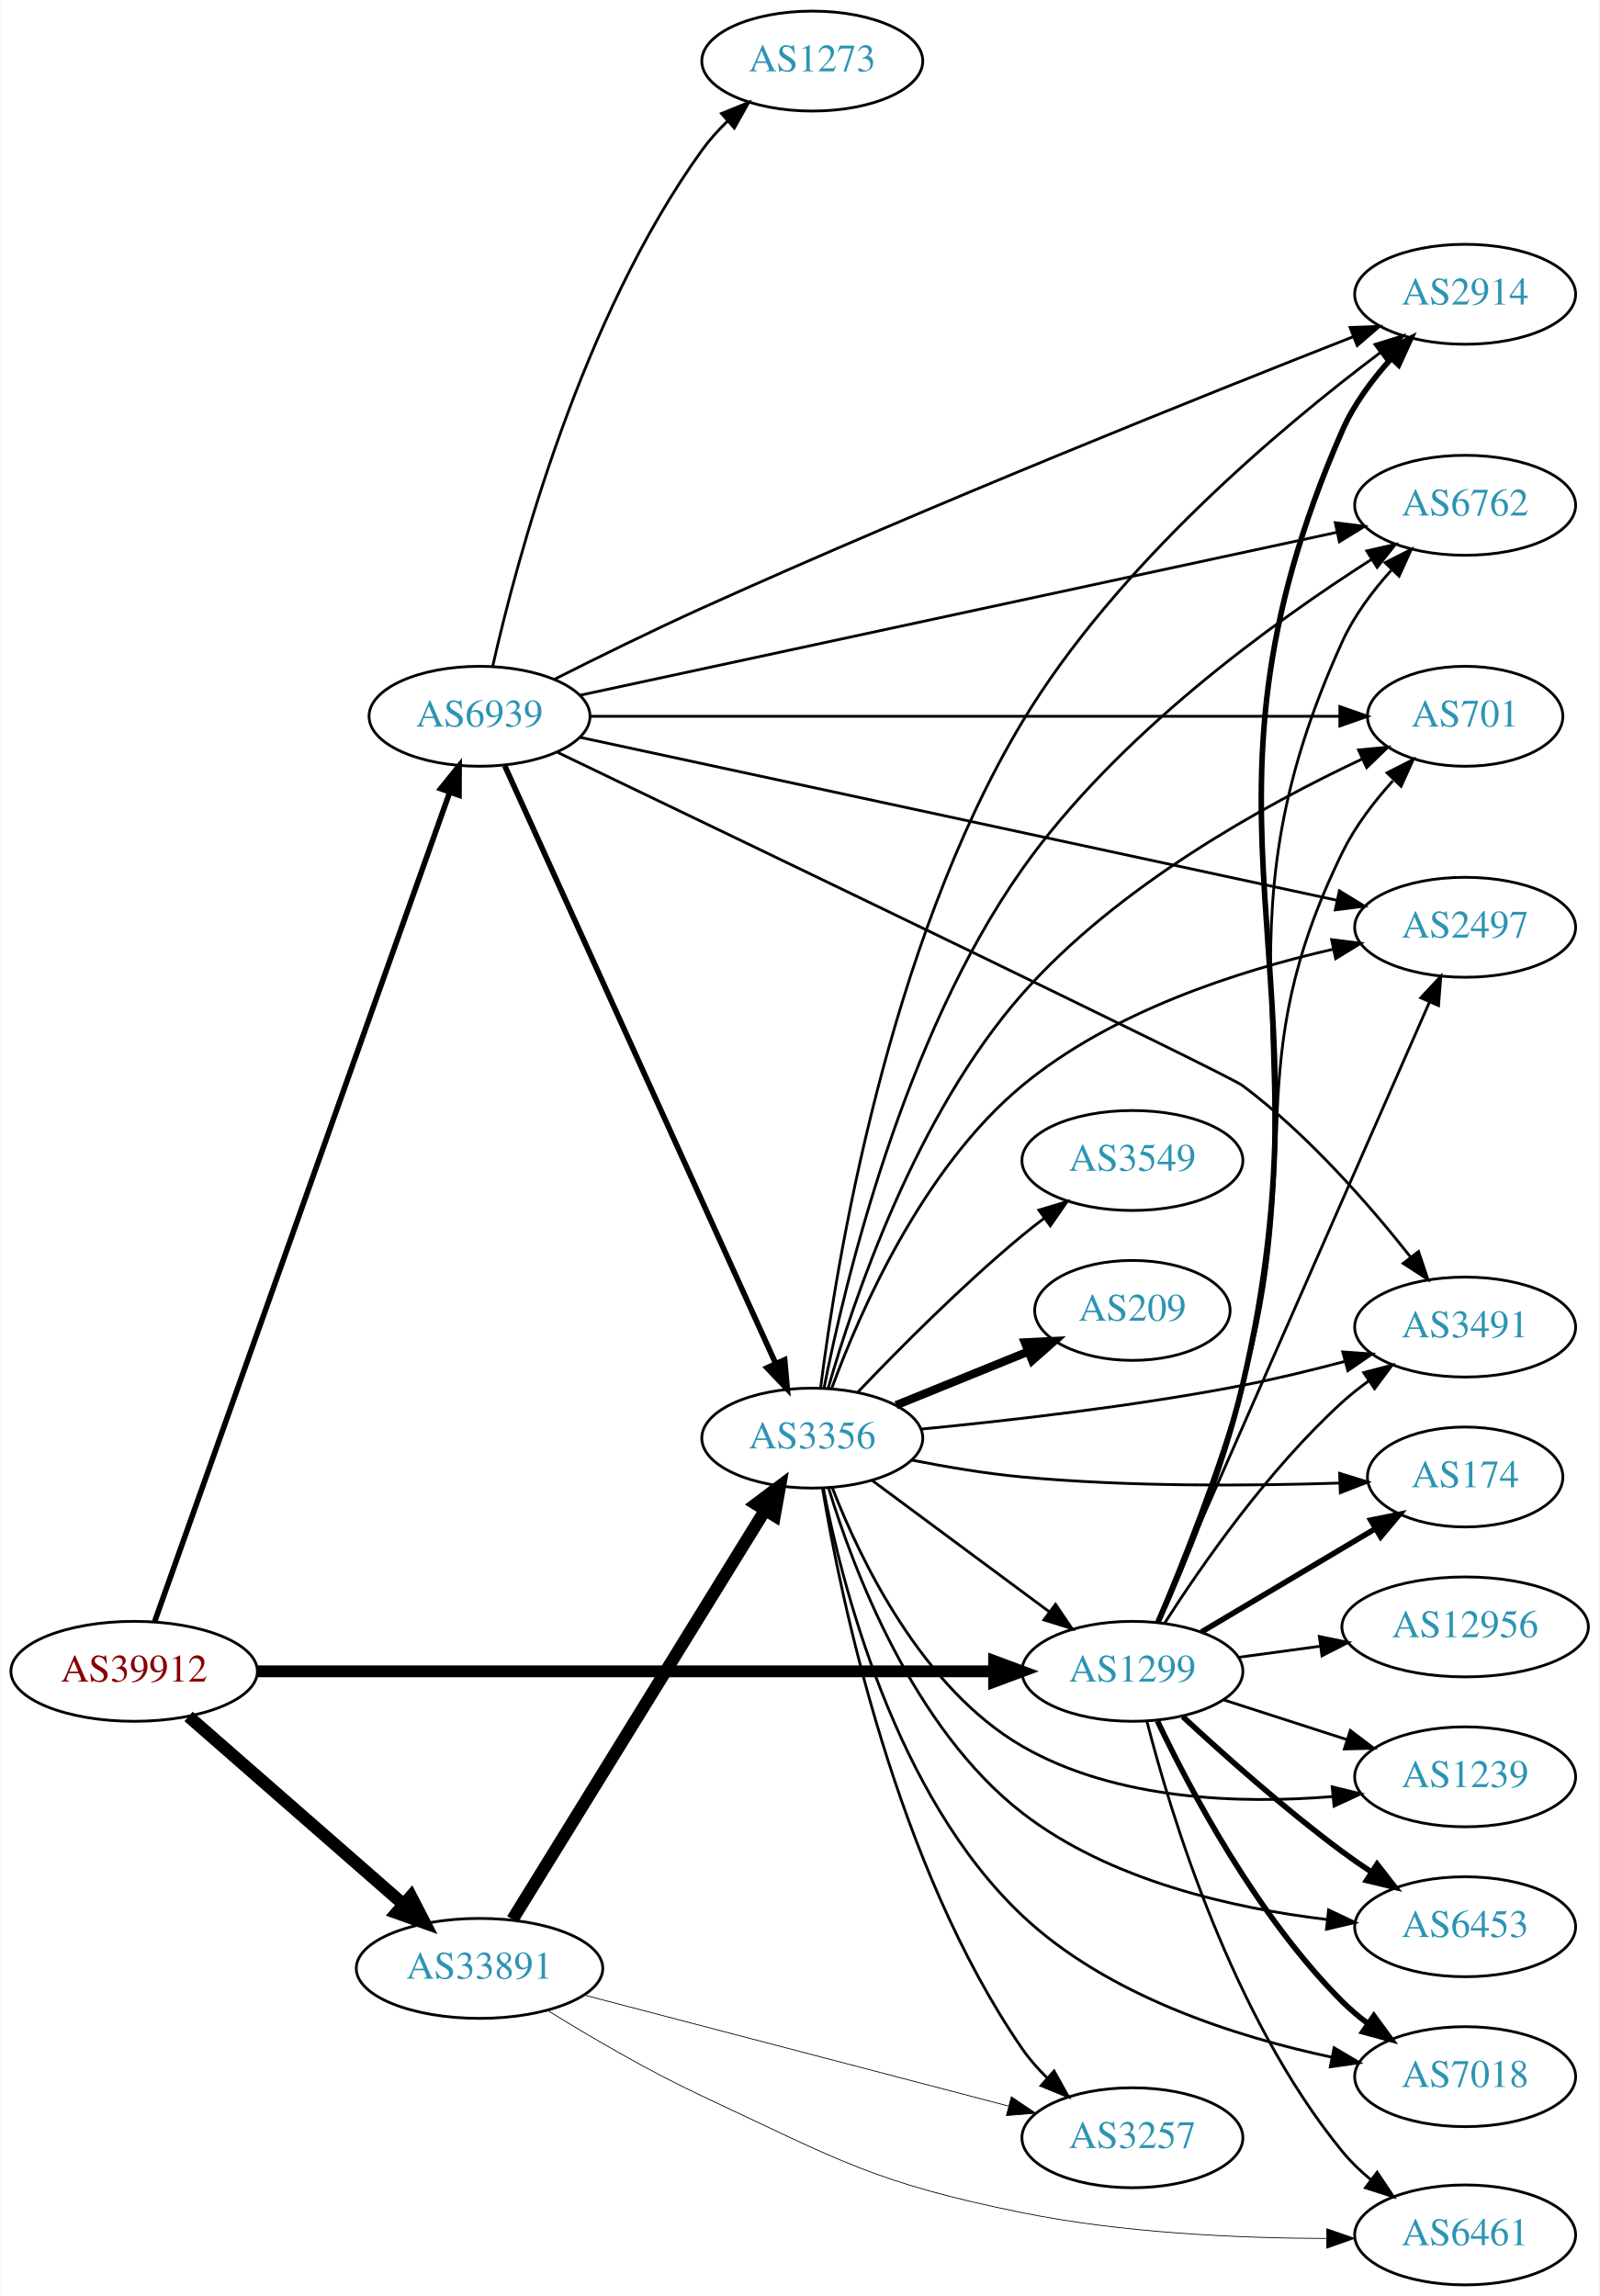
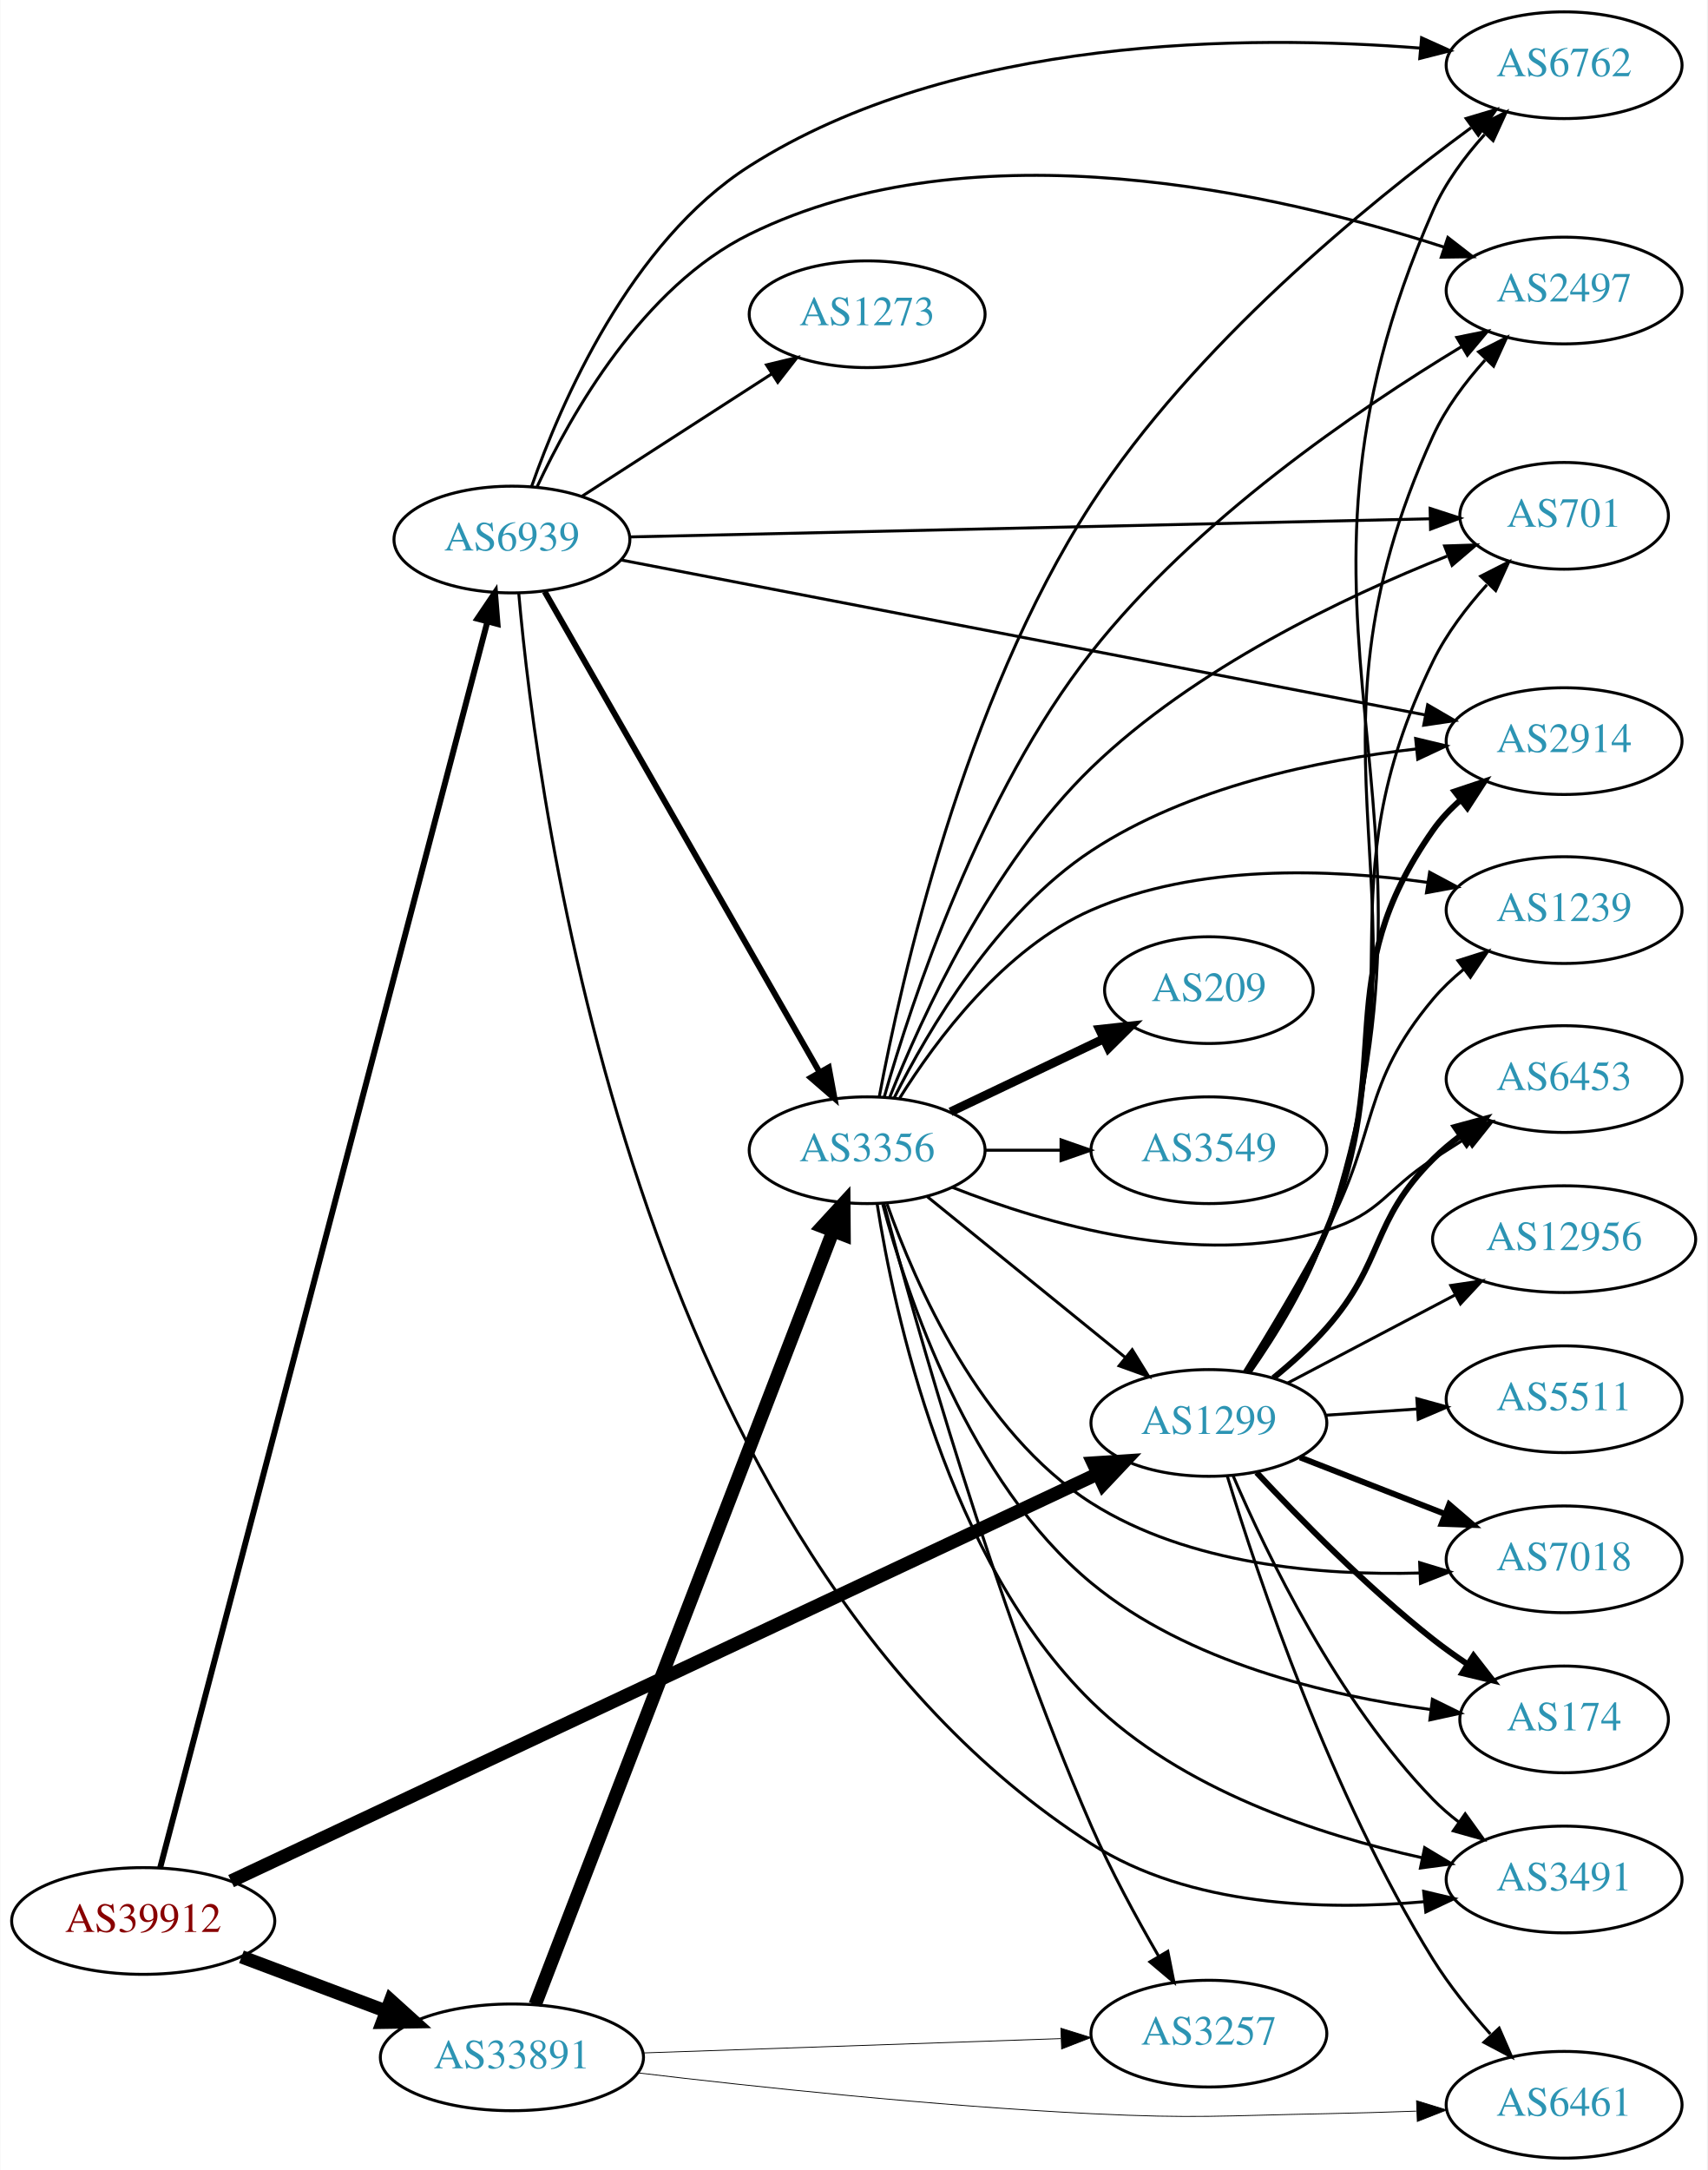
- <svg xmlns="http://www.w3.org/2000/svg" xmlns:xlink="http://www.w3.org/1999/xlink" width="576pt" height="827pt" viewBox="0.00 0.00 575.76 827.00">
-   <g id="graph0" class="graph" transform="scale(1 1) rotate(0) translate(4 823)">
-     <polygon fill="white" stroke="none" points="-4,4 -4,-823 571.762,-823 571.762,4 -4,4" />
+ <svg xmlns="http://www.w3.org/2000/svg" xmlns:xlink="http://www.w3.org/1999/xlink" width="576pt" height="732pt" viewBox="0.00 0.00 575.76 732.00">
+   <g id="graph0" class="graph" transform="scale(1 1) rotate(0) translate(4 728)">
+     <polygon fill="white" stroke="none" points="-4,4 -4,-728 571.762,-728 571.762,4 -4,4" />
    <g id="node1" class="node">
      <g id="a_node1">
        <a xlink:href="/asn/39912" xlink:title="AS39912 ~ oja.at GmbH [AT]">
-           <ellipse fill="#ffffff" stroke="black" cx="44.196" cy="-221" rx="44.393" ry="18" />
-           <text text-anchor="middle" x="44.196" y="-217.3" font-family="Times,serif" font-size="14.00" fill="#880000">AS39912</text>
+           <ellipse fill="#ffffff" stroke="black" cx="44.196" cy="-80" rx="44.393" ry="18" />
+           <text text-anchor="middle" x="44.196" y="-76.3" font-family="Times,serif" font-size="14.00" fill="#880000">AS39912</text>
        </a>
      </g>
    </g>
    <g id="node2" class="node">
      <g id="a_node2">
        <a xlink:href="/asn/1299" xlink:title="AS1299 ~ Telia Carrier [EU]">
-           <ellipse fill="#ffffff" stroke="black" cx="403.724" cy="-221" rx="39.794" ry="18" />
-           <text text-anchor="middle" x="403.724" y="-217.3" font-family="Times,serif" font-size="14.00" fill="#2c94b3">AS1299</text>
+           <ellipse fill="#ffffff" stroke="black" cx="403.724" cy="-248" rx="39.794" ry="18" />
+           <text text-anchor="middle" x="403.724" y="-244.3" font-family="Times,serif" font-size="14.00" fill="#2c94b3">AS1299</text>
        </a>
      </g>
    </g>
    <g id="edge1" class="edge">
-       <path fill="none" stroke="black" stroke-width="4.25" d="M88.679,-221C155.588,-221 283.391,-221 353.569,-221" />
-       <polygon fill="black" stroke="black" stroke-width="4.25" points="353.905,-224.719 363.905,-221 353.905,-217.281 353.905,-224.719" />
+       <path fill="none" stroke="black" stroke-width="4.5" d="M73.85,-93.464C138.393,-123.793 295.072,-197.415 366.344,-230.905" />
+       <polygon fill="black" stroke="black" stroke-width="4.5" points="364.686,-234.477 375.412,-235.166 368.035,-227.35 364.686,-234.477" />
    </g>
    <g id="node3" class="node">
      <g id="a_node3">
        <a xlink:href="/asn/33891" xlink:title="AS33891 ~ CORE-BACKBONE GMBH GLOBAL NETWORK [DE]">
-           <ellipse fill="#ffffff" stroke="black" cx="168.588" cy="-114" rx="44.393" ry="18" />
-           <text text-anchor="middle" x="168.588" y="-110.3" font-family="Times,serif" font-size="14.00" fill="#2c94b3">AS33891</text>
+           <ellipse fill="#ffffff" stroke="black" cx="168.588" cy="-34" rx="44.393" ry="18" />
+           <text text-anchor="middle" x="168.588" y="-30.3" font-family="Times,serif" font-size="14.00" fill="#2c94b3">AS33891</text>
        </a>
      </g>
    </g>
    <g id="edge2" class="edge">
-       <path fill="none" stroke="black" stroke-width="4.5" d="M63.785,-204.749C84.363,-186.759 117.701,-157.613 141.028,-137.22" />
-       <polygon fill="black" stroke="black" stroke-width="4.5" points="143.888,-139.95 148.825,-130.404 138.704,-134.021 143.888,-139.95" />
+       <path fill="none" stroke="black" stroke-width="4.5" d="M77.353,-67.914C92.251,-62.315 110.138,-55.592 126.043,-49.614" />
+       <polygon fill="black" stroke="black" stroke-width="4.5" points="127.67,-53.209 135.646,-46.005 124.9,-45.838 127.67,-53.209" />
    </g>
    <g id="node4" class="node">
      <g id="a_node4">
        <a xlink:href="/asn/6939" xlink:title="AS6939 ~ Hurricane Electric LLC [US]">
-           <ellipse fill="#ffffff" stroke="black" cx="168.588" cy="-565" rx="39.794" ry="18" />
-           <text text-anchor="middle" x="168.588" y="-561.3" font-family="Times,serif" font-size="14.00" fill="#2c94b3">AS6939</text>
+           <ellipse fill="#ffffff" stroke="black" cx="168.588" cy="-546" rx="39.794" ry="18" />
+           <text text-anchor="middle" x="168.588" y="-542.3" font-family="Times,serif" font-size="14.00" fill="#2c94b3">AS6939</text>
        </a>
      </g>
    </g>
    <g id="edge3" class="edge">
-       <path fill="none" stroke="black" stroke-width="2" d="M51.604,-239.011C71.721,-295.553 133.712,-469.785 157.838,-537.596" />
-       <polygon fill="black" stroke="black" stroke-width="2" points="154.594,-538.919 161.244,-547.168 161.189,-536.573 154.594,-538.919" />
+       <path fill="none" stroke="black" stroke-width="2" d="M49.919,-97.982C68.623,-169.194 137.582,-431.754 160.287,-518.2" />
+       <polygon fill="black" stroke="black" stroke-width="2" points="156.954,-519.289 162.879,-528.071 163.724,-517.51 156.954,-519.289" />
    </g>
    <g id="node5" class="node">
      <g id="a_node5">
-         <a xlink:href="/asn/2914" xlink:title="AS2914 ~ NTT America, Inc. [US]">
-           <ellipse fill="#ffffff" stroke="black" cx="523.566" cy="-717" rx="39.794" ry="18" />
-           <text text-anchor="middle" x="523.566" y="-713.3" font-family="Times,serif" font-size="14.00" fill="#2c94b3">AS2914</text>
+         <a xlink:href="/asn/3491" xlink:title="AS3491 ~ PCCW Global, Inc. [US]">
+           <ellipse fill="#ffffff" stroke="black" cx="523.566" cy="-94" rx="39.794" ry="18" />
+           <text text-anchor="middle" x="523.566" y="-90.3" font-family="Times,serif" font-size="14.00" fill="#2c94b3">AS3491</text>
        </a>
      </g>
    </g>
    <g id="edge4" class="edge">
-       <path fill="none" stroke="black" stroke-width="2" d="M412.996,-238.798C422.003,-258.994 436.093,-293.142 443.37,-324 478.657,-473.619 417.615,-527.226 479.37,-668 483.452,-677.305 489.967,-686.098 496.713,-693.598" />
-       <polygon fill="black" stroke="black" stroke-width="2" points="494.564,-696.413 504.019,-701.193 499.609,-691.56 494.564,-696.413" />
+       <path fill="none" stroke="black" d="M411.878,-230.228C423.139,-203.925 447.087,-154.176 479.37,-121 481.992,-118.306 484.933,-115.763 488.016,-113.394" />
+       <polygon fill="black" stroke="black" points="490.191,-116.144 496.385,-107.548 486.183,-110.405 490.191,-116.144" />
    </g>
    <g id="node6" class="node">
      <g id="a_node6">
-         <a xlink:href="/asn/7018" xlink:title="AS7018 ~ AT&amp;T Services, Inc. [US]">
-           <ellipse fill="#ffffff" stroke="black" cx="523.566" cy="-75" rx="39.794" ry="18" />
-           <text text-anchor="middle" x="523.566" y="-71.3" font-family="Times,serif" font-size="14.00" fill="#2c94b3">AS7018</text>
+         <a xlink:href="/asn/6762" xlink:title="AS6762 ~ TELECOM ITALIA SPARKLE S.p.A. [IT]">
+           <ellipse fill="#ffffff" stroke="black" cx="523.566" cy="-706" rx="39.794" ry="18" />
+           <text text-anchor="middle" x="523.566" y="-702.3" font-family="Times,serif" font-size="14.00" fill="#2c94b3">AS6762</text>
        </a>
      </g>
    </g>
    <g id="edge5" class="edge">
-       <path fill="none" stroke="black" stroke-width="2" d="M412.734,-203.132C424.561,-178.222 448.65,-132.671 479.37,-102 482.177,-99.198 485.326,-96.549 488.611,-94.086" />
-       <polygon fill="black" stroke="black" stroke-width="2" points="490.679,-96.911 496.939,-88.363 486.715,-91.141 490.679,-96.911" />
+       <path fill="none" stroke="black" d="M417.584,-264.929C426.409,-277.496 437.541,-295.43 443.37,-313 491.776,-458.904 417.615,-516.226 479.37,-657 483.452,-666.305 489.967,-675.098 496.713,-682.598" />
+       <polygon fill="black" stroke="black" points="494.564,-685.413 504.019,-690.193 499.609,-680.56 494.564,-685.413" />
    </g>
    <g id="node7" class="node">
      <g id="a_node7">
-         <a xlink:href="/asn/174" xlink:title="AS174 ~ Cogent Communications [US]">
-           <ellipse fill="#ffffff" stroke="black" cx="523.566" cy="-291" rx="35.194" ry="18" />
-           <text text-anchor="middle" x="523.566" y="-287.3" font-family="Times,serif" font-size="14.00" fill="#2c94b3">AS174</text>
+         <a xlink:href="/asn/2914" xlink:title="AS2914 ~ NTT America, Inc. [US]">
+           <ellipse fill="#ffffff" stroke="black" cx="523.566" cy="-478" rx="39.794" ry="18" />
+           <text text-anchor="middle" x="523.566" y="-474.3" font-family="Times,serif" font-size="14.00" fill="#2c94b3">AS2914</text>
        </a>
      </g>
    </g>
    <g id="edge6" class="edge">
-       <path fill="none" stroke="black" stroke-width="2" d="M428.571,-235.166C446.651,-245.905 471.658,-260.76 491.333,-272.447" />
-       <polygon fill="black" stroke="black" stroke-width="2" points="489.569,-275.47 499.954,-277.568 493.144,-269.452 489.569,-275.47" />
+       <path fill="none" stroke="black" stroke-width="2" d="M416.765,-265.237C425.193,-277.953 436.187,-295.939 443.37,-313 467.466,-370.231 443.686,-397.18 479.37,-448 481.979,-451.715 485.204,-455.119 488.707,-458.192" />
+       <polygon fill="black" stroke="black" stroke-width="2" points="486.642,-461.02 496.689,-464.384 490.933,-455.489 486.642,-461.02" />
    </g>
    <g id="node8" class="node">
      <g id="a_node8">
-         <a xlink:href="/asn/6762" xlink:title="AS6762 ~ TELECOM ITALIA SPARKLE S.p.A. [IT]">
-           <ellipse fill="#ffffff" stroke="black" cx="523.566" cy="-641" rx="39.794" ry="18" />
-           <text text-anchor="middle" x="523.566" y="-637.3" font-family="Times,serif" font-size="14.00" fill="#2c94b3">AS6762</text>
+         <a xlink:href="/asn/174" xlink:title="AS174 ~ Cogent Communications [US]">
+           <ellipse fill="#ffffff" stroke="black" cx="523.566" cy="-148" rx="35.194" ry="18" />
+           <text text-anchor="middle" x="523.566" y="-144.3" font-family="Times,serif" font-size="14.00" fill="#2c94b3">AS174</text>
        </a>
      </g>
    </g>
    <g id="edge7" class="edge">
-       <path fill="none" stroke="black" d="M412.829,-238.839C421.687,-259.072 435.642,-293.252 443.37,-324 472.666,-440.556 429.486,-482.661 479.37,-592 483.588,-601.244 490.144,-610.019 496.885,-617.522" />
-       <polygon fill="black" stroke="black" points="494.725,-620.326 504.171,-625.125 499.779,-615.483 494.725,-620.326" />
+       <path fill="none" stroke="black" stroke-width="2" d="M419.821,-231.288C434.287,-215.765 457.144,-192.481 479.37,-175 482.987,-172.155 486.918,-169.352 490.886,-166.69" />
+       <polygon fill="black" stroke="black" stroke-width="2" points="493.011,-169.485 499.525,-161.128 489.222,-163.599 493.011,-169.485" />
    </g>
    <g id="node9" class="node">
      <g id="a_node9">
        <a xlink:href="/asn/1239" xlink:title="AS1239 ~ Sprint [US]">
-           <ellipse fill="#ffffff" stroke="black" cx="523.566" cy="-183" rx="39.794" ry="18" />
-           <text text-anchor="middle" x="523.566" y="-179.3" font-family="Times,serif" font-size="14.00" fill="#2c94b3">AS1239</text>
+           <ellipse fill="#ffffff" stroke="black" cx="523.566" cy="-421" rx="39.794" ry="18" />
+           <text text-anchor="middle" x="523.566" y="-417.3" font-family="Times,serif" font-size="14.00" fill="#2c94b3">AS1239</text>
        </a>
      </g>
    </g>
    <g id="edge8" class="edge">
-       <path fill="none" stroke="black" d="M436.614,-210.717C450.238,-206.323 466.324,-201.136 480.873,-196.445" />
-       <polygon fill="black" stroke="black" points="482.208,-199.692 490.651,-193.292 480.059,-193.03 482.208,-199.692" />
+       <path fill="none" stroke="black" d="M415.725,-265.374C423.747,-278.308 434.689,-296.502 443.37,-313 461.151,-346.788 454.829,-361.751 479.37,-391 482.356,-394.559 485.861,-397.887 489.561,-400.938" />
+       <polygon fill="black" stroke="black" points="487.746,-403.951 497.846,-407.15 491.945,-398.351 487.746,-403.951" />
    </g>
    <g id="node10" class="node">
      <g id="a_node10">
-         <a xlink:href="/asn/701" xlink:title="AS701 ~ UUNET [US]">
-           <ellipse fill="#ffffff" stroke="black" cx="523.566" cy="-565" rx="35.194" ry="18" />
-           <text text-anchor="middle" x="523.566" y="-561.3" font-family="Times,serif" font-size="14.00" fill="#2c94b3">AS701</text>
+         <a xlink:href="/asn/6453" xlink:title="AS6453 ~ TATA COMMUNICATIONS (AMERICA) INC [US]">
+           <ellipse fill="#ffffff" stroke="black" cx="523.566" cy="-364" rx="39.794" ry="18" />
+           <text text-anchor="middle" x="523.566" y="-360.3" font-family="Times,serif" font-size="14.00" fill="#2c94b3">AS6453</text>
        </a>
      </g>
    </g>
    <g id="edge9" class="edge">
-       <path fill="none" stroke="black" d="M412.535,-238.917C421.128,-259.22 434.848,-293.462 443.37,-324 466.708,-407.625 441.299,-437.972 479.37,-516 483.899,-525.281 490.671,-534.159 497.518,-541.747" />
-       <polygon fill="black" stroke="black" points="495.431,-544.629 504.875,-549.432 500.488,-539.788 495.431,-544.629" />
+       <path fill="none" stroke="black" stroke-width="2" d="M425.469,-263.162C431.599,-268.156 438.078,-273.982 443.37,-280 463.156,-302.501 458.134,-315.863 479.37,-337 482.181,-339.798 485.333,-342.444 488.619,-344.905" />
+       <polygon fill="black" stroke="black" stroke-width="2" points="486.725,-347.851 496.95,-350.626 490.688,-342.08 486.725,-347.851" />
    </g>
    <g id="node11" class="node">
      <g id="a_node11">
-         <a xlink:href="/asn/6453" xlink:title="AS6453 ~ TATA COMMUNICATIONS (AMERICA) INC [US]">
-           <ellipse fill="#ffffff" stroke="black" cx="523.566" cy="-129" rx="39.794" ry="18" />
-           <text text-anchor="middle" x="523.566" y="-125.3" font-family="Times,serif" font-size="14.00" fill="#2c94b3">AS6453</text>
+         <a xlink:href="/asn/12956" xlink:title="AS12956 ~ TELXIUS [ES]">
+           <ellipse fill="#ffffff" stroke="black" cx="523.566" cy="-310" rx="44.393" ry="18" />
+           <text text-anchor="middle" x="523.566" y="-306.3" font-family="Times,serif" font-size="14.00" fill="#2c94b3">AS12956</text>
        </a>
      </g>
    </g>
    <g id="edge10" class="edge">
-       <path fill="none" stroke="black" stroke-width="2" d="M421.866,-204.688C436.59,-191.021 458.657,-171.342 479.37,-156 482.728,-153.513 486.318,-151.024 489.94,-148.619" />
-       <polygon fill="black" stroke="black" stroke-width="2" points="491.843,-151.556 498.355,-143.199 488.052,-145.671 491.843,-151.556" />
+       <path fill="none" stroke="black" d="M430.294,-261.453C446.856,-270.167 468.659,-281.638 486.913,-291.242" />
+       <polygon fill="black" stroke="black" points="485.34,-294.369 495.819,-295.928 488.599,-288.174 485.34,-294.369" />
    </g>
    <g id="node12" class="node">
      <g id="a_node12">
        <a xlink:href="/asn/2497" xlink:title="AS2497 ~ Internet Initiative Japan Inc. [JP]">
-           <ellipse fill="#ffffff" stroke="black" cx="523.566" cy="-489" rx="39.794" ry="18" />
-           <text text-anchor="middle" x="523.566" y="-485.3" font-family="Times,serif" font-size="14.00" fill="#2c94b3">AS2497</text>
+           <ellipse fill="#ffffff" stroke="black" cx="523.566" cy="-630" rx="39.794" ry="18" />
+           <text text-anchor="middle" x="523.566" y="-626.3" font-family="Times,serif" font-size="14.00" fill="#2c94b3">AS2497</text>
        </a>
      </g>
    </g>
    <g id="edge11" class="edge">
-       <path fill="none" stroke="black" d="M412.456,-238.584C432.557,-284.299 486.565,-407.125 510.668,-461.941" />
-       <polygon fill="black" stroke="black" points="507.577,-463.606 514.806,-471.351 513.985,-460.788 507.577,-463.606" />
+       <path fill="none" stroke="black" d="M417.429,-264.982C426.179,-277.575 437.285,-295.517 443.37,-313 482.879,-426.501 429.486,-471.661 479.37,-581 483.588,-590.244 490.144,-599.019 496.885,-606.522" />
+       <polygon fill="black" stroke="black" points="494.725,-609.326 504.171,-614.125 499.779,-604.483 494.725,-609.326" />
    </g>
    <g id="node13" class="node">
      <g id="a_node13">
-         <a xlink:href="/asn/12956" xlink:title="AS12956 ~ TELXIUS [ES]">
-           <ellipse fill="#ffffff" stroke="black" cx="523.566" cy="-237" rx="44.393" ry="18" />
-           <text text-anchor="middle" x="523.566" y="-233.3" font-family="Times,serif" font-size="14.00" fill="#2c94b3">AS12956</text>
+         <a xlink:href="/asn/701" xlink:title="AS701 ~ UUNET [US]">
+           <ellipse fill="#ffffff" stroke="black" cx="523.566" cy="-554" rx="35.194" ry="18" />
+           <text text-anchor="middle" x="523.566" y="-550.3" font-family="Times,serif" font-size="14.00" fill="#2c94b3">AS701</text>
        </a>
      </g>
    </g>
    <g id="edge12" class="edge">
-       <path fill="none" stroke="black" d="M442.01,-226.062C451.318,-227.326 461.463,-228.704 471.317,-230.042" />
-       <polygon fill="black" stroke="black" points="471.053,-233.538 481.433,-231.415 471.995,-226.602 471.053,-233.538" />
+       <path fill="none" stroke="black" d="M417.156,-265.081C425.774,-277.722 436.834,-295.681 443.37,-313 474.026,-394.228 441.299,-426.972 479.37,-505 483.899,-514.281 490.671,-523.159 497.518,-530.747" />
+       <polygon fill="black" stroke="black" points="495.431,-533.629 504.875,-538.432 500.488,-528.788 495.431,-533.629" />
    </g>
    <g id="node14" class="node">
      <g id="a_node14">
-         <a xlink:href="/asn/3491" xlink:title="AS3491 ~ PCCW Global, Inc. [US]">
-           <ellipse fill="#ffffff" stroke="black" cx="523.566" cy="-345" rx="39.794" ry="18" />
-           <text text-anchor="middle" x="523.566" y="-341.3" font-family="Times,serif" font-size="14.00" fill="#2c94b3">AS3491</text>
+         <a xlink:href="/asn/7018" xlink:title="AS7018 ~ AT&amp;T Services, Inc. [US]">
+           <ellipse fill="#ffffff" stroke="black" cx="523.566" cy="-202" rx="39.794" ry="18" />
+           <text text-anchor="middle" x="523.566" y="-198.3" font-family="Times,serif" font-size="14.00" fill="#2c94b3">AS7018</text>
        </a>
      </g>
    </g>
    <g id="edge13" class="edge">
-       <path fill="none" stroke="black" d="M415.278,-238.268C428.477,-258.917 452.615,-293.728 479.37,-318 482.308,-320.665 485.541,-323.224 488.877,-325.634" />
-       <polygon fill="black" stroke="black" points="487.022,-328.604 497.271,-331.289 490.933,-322.799 487.022,-328.604" />
+       <path fill="none" stroke="black" stroke-width="2" d="M434.46,-236.392C449.254,-230.618 467.332,-223.561 483.253,-217.346" />
+       <polygon fill="black" stroke="black" stroke-width="2" points="484.796,-220.501 492.839,-213.604 482.251,-213.98 484.796,-220.501" />
    </g>
    <g id="node15" class="node">
      <g id="a_node15">
        <a xlink:href="/asn/6461" xlink:title="AS6461 ~ Zayo Bandwidth [US]">
          <ellipse fill="#ffffff" stroke="black" cx="523.566" cy="-18" rx="39.794" ry="18" />
          <text text-anchor="middle" x="523.566" y="-14.3" font-family="Times,serif" font-size="14.00" fill="#2c94b3">AS6461</text>
        </a>
      </g>
    </g>
    <g id="edge14" class="edge">
-       <path fill="none" stroke="black" d="M408.932,-203.084C417.5,-169.62 439.608,-96.616 479.37,-48 482.311,-44.404 485.789,-41.053 489.475,-37.991" />
-       <polygon fill="black" stroke="black" points="491.86,-40.576 497.746,-31.767 487.651,-34.983 491.86,-40.576" />
-     </g>
-     <g id="edge17" class="edge">
-       <path fill="none" stroke="black" stroke-width="0.281" d="M193.256,-98.77C208.693,-89.212 229.487,-77.032 248.784,-68 298.177,-44.881 310.628,-36.829 364.077,-26 400.224,-18.677 441.905,-16.825 473.448,-16.725" />
-       <polygon fill="black" stroke="black" stroke-width="0.281" points="473.725,-20.225 483.734,-16.753 473.744,-13.225 473.725,-20.225" />
+       <path fill="none" stroke="black" d="M409.92,-230.107C420.136,-196.514 444.878,-122.403 479.37,-67 484.828,-58.233 491.869,-49.503 498.676,-41.893" />
+       <polygon fill="black" stroke="black" points="501.647,-43.837 505.884,-34.126 496.516,-39.075 501.647,-43.837" />
    </g>
    <g id="node16" class="node">
      <g id="a_node16">
-         <a xlink:href="/asn/3356" xlink:title="AS3356 ~ Level 3 Parent, LLC [US]">
-           <ellipse fill="#ffffff" stroke="black" cx="288.431" cy="-305" rx="39.794" ry="18" />
-           <text text-anchor="middle" x="288.431" y="-301.3" font-family="Times,serif" font-size="14.00" fill="#2c94b3">AS3356</text>
+         <a xlink:href="/asn/5511" xlink:title="AS5511 ~ Orange S.A. [FR]">
+           <ellipse fill="#ffffff" stroke="black" cx="523.566" cy="-256" rx="39.794" ry="18" />
+           <text text-anchor="middle" x="523.566" y="-252.3" font-family="Times,serif" font-size="14.00" fill="#2c94b3">AS5511</text>
        </a>
      </g>
    </g>
    <g id="edge15" class="edge">
-       <path fill="none" stroke="black" stroke-width="4.5" d="M180.463,-131.626C201.299,-165.398 246.938,-239.369 271.321,-278.89" />
-       <polygon fill="black" stroke="black" stroke-width="4.5" points="268.15,-281.249 276.752,-287.692 274.852,-277.114 268.15,-281.249" />
+       <path fill="none" stroke="black" d="M442.984,-250.597C452.863,-251.268 463.63,-251.999 473.96,-252.7" />
+       <polygon fill="black" stroke="black" points="473.881,-256.203 484.095,-253.388 474.355,-249.219 473.881,-256.203" />
+     </g>
+     <g id="edge18" class="edge">
+       <path fill="none" stroke="black" stroke-width="0.281" d="M211.235,-28.747C250.558,-24.068 311.215,-17.576 364.077,-15 399.277,-13.285 408.135,-14.333 443.37,-15 453.172,-15.186 463.652,-15.5 473.674,-15.858" />
+       <polygon fill="black" stroke="black" stroke-width="0.281" points="473.78,-19.364 483.905,-16.242 474.043,-12.369 473.78,-19.364" />
    </g>
    <g id="node17" class="node">
      <g id="a_node17">
        <a xlink:href="/asn/3257" xlink:title="AS3257 ~ GTT [DE]">
-           <ellipse fill="#ffffff" stroke="black" cx="403.724" cy="-53" rx="39.794" ry="18" />
-           <text text-anchor="middle" x="403.724" y="-49.3" font-family="Times,serif" font-size="14.00" fill="#2c94b3">AS3257</text>
+           <ellipse fill="#ffffff" stroke="black" cx="403.724" cy="-42" rx="39.794" ry="18" />
+           <text text-anchor="middle" x="403.724" y="-38.3" font-family="Times,serif" font-size="14.00" fill="#2c94b3">AS3257</text>
        </a>
      </g>
    </g>
    <g id="edge16" class="edge">
-       <path fill="none" stroke="black" stroke-width="0.281" d="M206.272,-104.402C247.672,-93.569 314.973,-75.96 359.05,-64.427" />
-       <polygon fill="black" stroke="black" stroke-width="0.281" points="360.115,-67.766 368.904,-61.849 358.343,-60.994 360.115,-67.766" />
-     </g>
-     <g id="edge35" class="edge">
-       <path fill="none" stroke="black" d="M195.421,-578.259C210.8,-586.018 230.769,-595.857 248.784,-604 331.273,-641.284 429.78,-680.726 483.267,-701.727" />
-       <polygon fill="black" stroke="black" points="482.128,-705.04 492.716,-705.429 484.682,-698.523 482.128,-705.04" />
-     </g>
-     <g id="edge36" class="edge">
-       <path fill="none" stroke="black" d="M204.724,-572.565C269.128,-586.432 406.007,-615.904 477.287,-631.251" />
-       <polygon fill="black" stroke="black" points="476.799,-634.726 487.312,-633.409 478.272,-627.883 476.799,-634.726" />
-     </g>
-     <g id="edge32" class="edge">
-       <path fill="none" stroke="black" d="M208.373,-565C274.467,-565 408.523,-565 478.225,-565" />
-       <polygon fill="black" stroke="black" points="478.433,-568.5 488.433,-565 478.433,-561.5 478.433,-568.5" />
-     </g>
-     <g id="edge33" class="edge">
-       <path fill="none" stroke="black" d="M204.724,-557.435C269.128,-543.568 406.007,-514.096 477.287,-498.749" />
-       <polygon fill="black" stroke="black" points="478.272,-502.117 487.312,-496.591 476.799,-495.274 478.272,-502.117" />
-     </g>
-     <g id="edge34" class="edge">
-       <path fill="none" stroke="black" d="M196.712,-551.99C264.806,-519.307 437.936,-436.066 443.37,-432 466.914,-414.388 489.021,-389.073 503.863,-370.288" />
-       <polygon fill="black" stroke="black" points="506.796,-372.217 510.15,-362.167 501.261,-367.932 506.796,-372.217" />
-     </g>
-     <g id="edge37" class="edge">
-       <path fill="none" stroke="black" stroke-width="2" d="M177.688,-547.129C198.004,-502.306 251.213,-384.908 275.288,-331.79" />
-       <polygon fill="black" stroke="black" stroke-width="2" points="278.49,-333.205 279.43,-322.652 272.114,-330.315 278.49,-333.205" />
-     </g>
-     <g id="node20" class="node">
-       <g id="a_node20">
-         <a xlink:href="/asn/1273" xlink:title="AS1273 ~ Vodafone Group PLC [EU]">
-           <ellipse fill="#ffffff" stroke="black" cx="288.431" cy="-801" rx="39.794" ry="18" />
-           <text text-anchor="middle" x="288.431" y="-797.3" font-family="Times,serif" font-size="14.00" fill="#2c94b3">AS1273</text>
-         </a>
-       </g>
-     </g>
-     <g id="edge31" class="edge">
-       <path fill="none" stroke="black" d="M173.358,-583.124C181.826,-620.661 205.119,-708.448 248.784,-769 251.435,-772.676 254.605,-776.18 257.973,-779.43" />
-       <polygon fill="black" stroke="black" points="255.726,-782.114 265.54,-786.106 260.357,-776.865 255.726,-782.114" />
-     </g>
-     <g id="edge21" class="edge">
-       <path fill="none" stroke="black" d="M309.947,-289.788C327.802,-276.55 353.875,-257.219 373.837,-242.417" />
-       <polygon fill="black" stroke="black" points="376.029,-245.15 381.977,-236.382 371.86,-239.527 376.029,-245.15" />
-     </g>
-     <g id="edge20" class="edge">
-       <path fill="none" stroke="black" d="M291.439,-323.161C296.965,-367.167 315.354,-481.846 364.077,-563 397.9,-619.335 457.404,-669.22 493.089,-696.071" />
-       <polygon fill="black" stroke="black" points="491.069,-698.93 501.186,-702.076 495.239,-693.308 491.069,-698.93" />
-     </g>
-     <g id="edge27" class="edge">
-       <path fill="none" stroke="black" d="M292.412,-286.977C299.054,-252.368 318.251,-176.214 364.077,-133 394.732,-104.092 440.958,-89.36 475.588,-81.999" />
-       <polygon fill="black" stroke="black" points="476.355,-85.415 485.478,-80.028 474.987,-78.55 476.355,-85.415" />
-     </g>
-     <g id="edge25" class="edge">
-       <path fill="none" stroke="black" d="M324.18,-297.099C336.686,-294.624 350.948,-292.221 364.077,-291 402.476,-287.43 446.335,-287.769 478.166,-288.807" />
-       <polygon fill="black" stroke="black" points="478.354,-292.316 488.474,-289.181 478.607,-285.321 478.354,-292.316" />
-     </g>
-     <g id="edge22" class="edge">
-       <path fill="none" stroke="black" d="M292.641,-322.933C300.04,-360.505 321.049,-449.04 364.077,-510 398.142,-558.261 454.389,-598.865 489.908,-621.547" />
-       <polygon fill="black" stroke="black" points="488.136,-624.567 498.466,-626.922 491.858,-618.639 488.136,-624.567" />
-     </g>
-     <g id="edge29" class="edge">
-       <path fill="none" stroke="black" d="M295.692,-286.99C305.684,-261.296 327.885,-214.917 364.077,-194 397.838,-174.489 442.646,-173.173 476.003,-175.906" />
-       <polygon fill="black" stroke="black" points="475.672,-179.39 485.962,-176.869 476.346,-172.423 475.672,-179.39" />
-     </g>
-     <g id="edge24" class="edge">
-       <path fill="none" stroke="black" d="M294.152,-322.958C303.226,-354.685 325.679,-421.416 364.077,-465 398.284,-503.827 451.161,-533.008 486.307,-549.542" />
-       <polygon fill="black" stroke="black" points="485.171,-552.872 495.719,-553.867 488.094,-546.511 485.171,-552.872" />
-     </g>
-     <g id="edge28" class="edge">
-       <path fill="none" stroke="black" d="M294.291,-287.084C303.141,-257.956 324.707,-200.519 364.077,-170 395.528,-145.62 439.986,-135.644 473.815,-131.608" />
-       <polygon fill="black" stroke="black" points="474.369,-135.069 483.946,-130.538 473.634,-128.108 474.369,-135.069" />
-     </g>
-     <g id="edge23" class="edge">
-       <path fill="none" stroke="black" d="M295.39,-322.803C305.386,-350.064 328.051,-402.124 364.077,-432 396.205,-458.642 441.776,-473.295 475.812,-481.045" />
-       <polygon fill="black" stroke="black" points="475.464,-484.551 485.977,-483.235 476.938,-477.708 475.464,-484.551" />
-     </g>
-     <g id="edge26" class="edge">
-       <path fill="none" stroke="black" d="M327.615,-308.252C358.904,-311.266 404.241,-316.434 443.37,-324 455.481,-326.342 468.475,-329.507 480.363,-332.668" />
-       <polygon fill="black" stroke="black" points="479.478,-336.055 490.046,-335.305 481.317,-329.301 479.478,-336.055" />
-     </g>
-     <g id="edge30" class="edge">
-       <path fill="none" stroke="black" d="M292.113,-286.968C298.697,-247.373 318.548,-151.1 364.077,-85 366.648,-81.267 369.771,-77.73 373.114,-74.463" />
-       <polygon fill="black" stroke="black" points="375.5,-77.025 380.658,-67.771 370.854,-71.789 375.5,-77.025" />
+       <path fill="none" stroke="black" stroke-width="0.281" d="M212.893,-35.486C252.832,-36.856 312.066,-38.889 353.721,-40.319" />
+       <polygon fill="black" stroke="black" stroke-width="0.281" points="353.796,-43.823 363.91,-40.668 354.036,-36.827 353.796,-43.823" />
    </g>
    <g id="node18" class="node">
      <g id="a_node18">
-         <a xlink:href="/asn/3549" xlink:title="AS3549 ~ Level 3 Parent, LLC [US]">
-           <ellipse fill="#ffffff" stroke="black" cx="403.724" cy="-405" rx="39.794" ry="18" />
-           <text text-anchor="middle" x="403.724" y="-401.3" font-family="Times,serif" font-size="14.00" fill="#2c94b3">AS3549</text>
-         </a>
-       </g>
-     </g>
-     <g id="edge18" class="edge">
-       <path fill="none" stroke="black" d="M304.736,-321.455C319.349,-336.796 342.305,-359.956 364.077,-378 366.598,-380.089 369.275,-382.184 371.997,-384.233" />
-       <polygon fill="black" stroke="black" points="370.042,-387.139 380.189,-390.187 374.157,-381.477 370.042,-387.139" />
+         <a xlink:href="/asn/3356" xlink:title="AS3356 ~ Level 3 Parent, LLC [US]">
+           <ellipse fill="#ffffff" stroke="black" cx="288.431" cy="-340" rx="39.794" ry="18" />
+           <text text-anchor="middle" x="288.431" y="-336.3" font-family="Times,serif" font-size="14.00" fill="#2c94b3">AS3356</text>
+         </a>
+       </g>
+     </g>
+     <g id="edge17" class="edge">
+       <path fill="none" stroke="black" stroke-width="4.5" d="M176.433,-51.775C196.163,-103.006 253.243,-251.225 276.933,-312.74" />
+       <polygon fill="black" stroke="black" stroke-width="4.5" points="273.299,-314.26 280.567,-322.176 280.647,-311.429 273.299,-314.26" />
+     </g>
+     <g id="edge32" class="edge">
+       <path fill="none" stroke="black" d="M170.904,-527.742C177.058,-457.646 209.647,-204.787 364.077,-106 397.256,-84.776 442.706,-83.489 476.429,-86.504" />
+       <polygon fill="black" stroke="black" points="476.181,-89.997 486.492,-87.561 476.912,-83.036 476.181,-89.997" />
+     </g>
+     <g id="edge33" class="edge">
+       <path fill="none" stroke="black" d="M175.178,-563.779C185.055,-591.967 208.455,-646.343 248.784,-672 317.977,-716.02 417.085,-716.366 475.139,-711.767" />
+       <polygon fill="black" stroke="black" points="475.48,-715.25 485.137,-710.893 474.87,-708.277 475.48,-715.25" />
+     </g>
+     <g id="edge38" class="edge">
+       <path fill="none" stroke="black" d="M205.376,-539.106C269.858,-526.683 405.448,-500.562 476.66,-486.844" />
+       <polygon fill="black" stroke="black" points="477.526,-490.241 486.684,-484.913 476.202,-483.368 477.526,-490.241" />
+     </g>
+     <g id="edge37" class="edge">
+       <path fill="none" stroke="black" d="M177.133,-563.918C188.547,-588.393 212.765,-631.259 248.784,-649 324.835,-686.457 427.424,-662.669 482.925,-644.676" />
+       <polygon fill="black" stroke="black" points="484.349,-647.89 492.723,-641.399 482.129,-641.251 484.349,-647.89" />
+     </g>
+     <g id="edge35" class="edge">
+       <path fill="none" stroke="black" d="M208.373,-546.879C274.467,-548.377 408.523,-551.415 478.225,-552.995" />
+       <polygon fill="black" stroke="black" points="478.356,-556.499 488.433,-553.226 478.515,-549.501 478.356,-556.499" />
+     </g>
+     <g id="edge34" class="edge">
+       <path fill="none" stroke="black" stroke-width="2" d="M179.635,-528.437C200.377,-492.178 248.031,-408.875 272.433,-366.218" />
+       <polygon fill="black" stroke="black" stroke-width="2" points="275.482,-367.937 277.409,-357.519 269.405,-364.461 275.482,-367.937" />
+     </g>
+     <g id="node21" class="node">
+       <g id="a_node21">
+         <a xlink:href="/asn/1273" xlink:title="AS1273 ~ Vodafone Group PLC [EU]">
+           <ellipse fill="#ffffff" stroke="black" cx="288.431" cy="-622" rx="39.794" ry="18" />
+           <text text-anchor="middle" x="288.431" y="-618.3" font-family="Times,serif" font-size="14.00" fill="#2c94b3">AS1273</text>
+         </a>
+       </g>
+     </g>
+     <g id="edge36" class="edge">
+       <path fill="none" stroke="black" d="M192.309,-560.654C210.487,-572.377 236.169,-588.94 256.266,-601.901" />
+       <polygon fill="black" stroke="black" points="254.478,-604.913 264.779,-607.391 258.272,-599.03 254.478,-604.913" />
+     </g>
+     <g id="edge26" class="edge">
+       <path fill="none" stroke="black" d="M308.649,-324.393C327.041,-309.458 354.961,-286.786 375.611,-270.017" />
+       <polygon fill="black" stroke="black" points="377.854,-272.704 383.411,-263.683 373.442,-267.27 377.854,-272.704" />
+     </g>
+     <g id="edge23" class="edge">
+       <path fill="none" stroke="black" d="M291.785,-322.006C297.494,-285.41 315.38,-201.745 364.077,-154 394.384,-124.286 440.862,-109.008 475.662,-101.331" />
+       <polygon fill="black" stroke="black" points="476.517,-104.729 485.6,-99.273 475.098,-97.874 476.517,-104.729" />
+     </g>
+     <g id="edge19" class="edge">
+       <path fill="none" stroke="black" d="M292.503,-357.966C299.805,-396.991 320.908,-491.35 364.077,-558 398.699,-611.453 456.769,-658.887 492.181,-684.917" />
+       <polygon fill="black" stroke="black" points="490.516,-688.033 500.668,-691.064 494.622,-682.363 490.516,-688.033" />
+     </g>
+     <g id="edge29" class="edge">
+       <path fill="none" stroke="black" d="M297.547,-357.638C309.022,-380.533 332.199,-420.031 364.077,-441 396.809,-462.53 440.578,-471.592 473.826,-475.376" />
+       <polygon fill="black" stroke="black" points="473.48,-478.859 483.783,-476.389 474.188,-471.895 473.48,-478.859" />
+     </g>
+     <g id="edge20" class="edge">
+       <path fill="none" stroke="black" d="M293.698,-321.783C301.897,-290.844 322.811,-228.081 364.077,-194 396.51,-167.215 443.868,-156.023 478.366,-151.348" />
+       <polygon fill="black" stroke="black" points="479.126,-154.781 488.629,-150.097 478.278,-147.833 479.126,-154.781" />
+     </g>
+     <g id="edge31" class="edge">
+       <path fill="none" stroke="black" d="M299.397,-357.562C311.7,-377.249 334.653,-408.103 364.077,-421 399.779,-436.649 444.502,-434.978 477.329,-430.364" />
+       <polygon fill="black" stroke="black" points="478.197,-433.771 487.543,-428.781 477.125,-426.854 478.197,-433.771" />
+     </g>
+     <g id="edge30" class="edge">
+       <path fill="none" stroke="black" d="M317.148,-327.495C348.332,-315.175 400.261,-299.948 443.37,-313 461.775,-318.572 463.215,-326.569 479.37,-337 482.964,-339.321 486.743,-341.728 490.507,-344.107" />
+       <polygon fill="black" stroke="black" points="488.843,-347.195 499.172,-349.552 492.567,-341.268 488.843,-347.195" />
+     </g>
+     <g id="edge25" class="edge">
+       <path fill="none" stroke="black" d="M294.209,-357.98C303.508,-390.515 326.491,-460.209 364.077,-508 399.054,-552.472 453.712,-589.756 488.828,-610.986" />
+       <polygon fill="black" stroke="black" points="487.362,-614.186 497.746,-616.287 490.938,-608.169 487.362,-614.186" />
+     </g>
+     <g id="edge28" class="edge">
+       <path fill="none" stroke="black" d="M296.056,-357.894C306.789,-384.861 330.244,-436.243 364.077,-469 398.785,-502.604 449.434,-526.638 484.076,-540.395" />
+       <polygon fill="black" stroke="black" points="483.246,-543.826 493.836,-544.167 485.77,-537.297 483.246,-543.826" />
+     </g>
+     <g id="edge27" class="edge">
+       <path fill="none" stroke="black" d="M295.139,-321.875C304.675,-294.884 326.588,-244.763 364.077,-221 396.956,-200.16 441.471,-196.469 474.953,-197.383" />
+       <polygon fill="black" stroke="black" points="474.828,-200.881 484.965,-197.8 475.119,-193.887 474.828,-200.881" />
+     </g>
+     <g id="edge24" class="edge">
+       <path fill="none" stroke="black" d="M294.044,-322.134C304.379,-283.136 331.089,-187.811 364.077,-112 370.585,-97.045 379.259,-81.074 386.74,-68.169" />
+       <polygon fill="black" stroke="black" points="389.863,-69.763 391.929,-59.372 383.834,-66.207 389.863,-69.763" />
    </g>
    <g id="node19" class="node">
      <g id="a_node19">
        <a xlink:href="/asn/209" xlink:title="AS209 ~ CenturyLink Communications, LLC [US]">
-           <ellipse fill="#ffffff" stroke="black" cx="403.724" cy="-351" rx="35.194" ry="18" />
-           <text text-anchor="middle" x="403.724" y="-347.3" font-family="Times,serif" font-size="14.00" fill="#2c94b3">AS209</text>
-         </a>
-       </g>
-     </g>
-     <g id="edge19" class="edge">
-       <path fill="none" stroke="black" stroke-width="3" d="M318.607,-316.846C333.02,-322.698 350.564,-329.822 365.893,-336.046" />
-       <polygon fill="black" stroke="black" stroke-width="3" points="365.01,-339.465 375.592,-339.984 367.643,-332.979 365.01,-339.465" />
+           <ellipse fill="#ffffff" stroke="black" cx="403.724" cy="-394" rx="35.194" ry="18" />
+           <text text-anchor="middle" x="403.724" y="-390.3" font-family="Times,serif" font-size="14.00" fill="#2c94b3">AS209</text>
+         </a>
+       </g>
+     </g>
+     <g id="edge21" class="edge">
+       <path fill="none" stroke="black" stroke-width="3" d="M316.567,-352.934C331.999,-360.29 351.485,-369.577 368.02,-377.459" />
+       <polygon fill="black" stroke="black" stroke-width="3" points="366.828,-380.768 377.361,-381.911 369.84,-374.449 366.828,-380.768" />
+     </g>
+     <g id="node20" class="node">
+       <g id="a_node20">
+         <a xlink:href="/asn/3549" xlink:title="AS3549 ~ Level 3 Parent, LLC [US]">
+           <ellipse fill="#ffffff" stroke="black" cx="403.724" cy="-340" rx="39.794" ry="18" />
+           <text text-anchor="middle" x="403.724" y="-336.3" font-family="Times,serif" font-size="14.00" fill="#2c94b3">AS3549</text>
+         </a>
+       </g>
+     </g>
+     <g id="edge22" class="edge">
+       <path fill="none" stroke="black" d="M328.103,-340C336.306,-340 345.07,-340 353.602,-340" />
+       <polygon fill="black" stroke="black" points="353.841,-343.5 363.841,-340 353.841,-336.5 353.841,-343.5" />
    </g>
  </g>
</svg>
